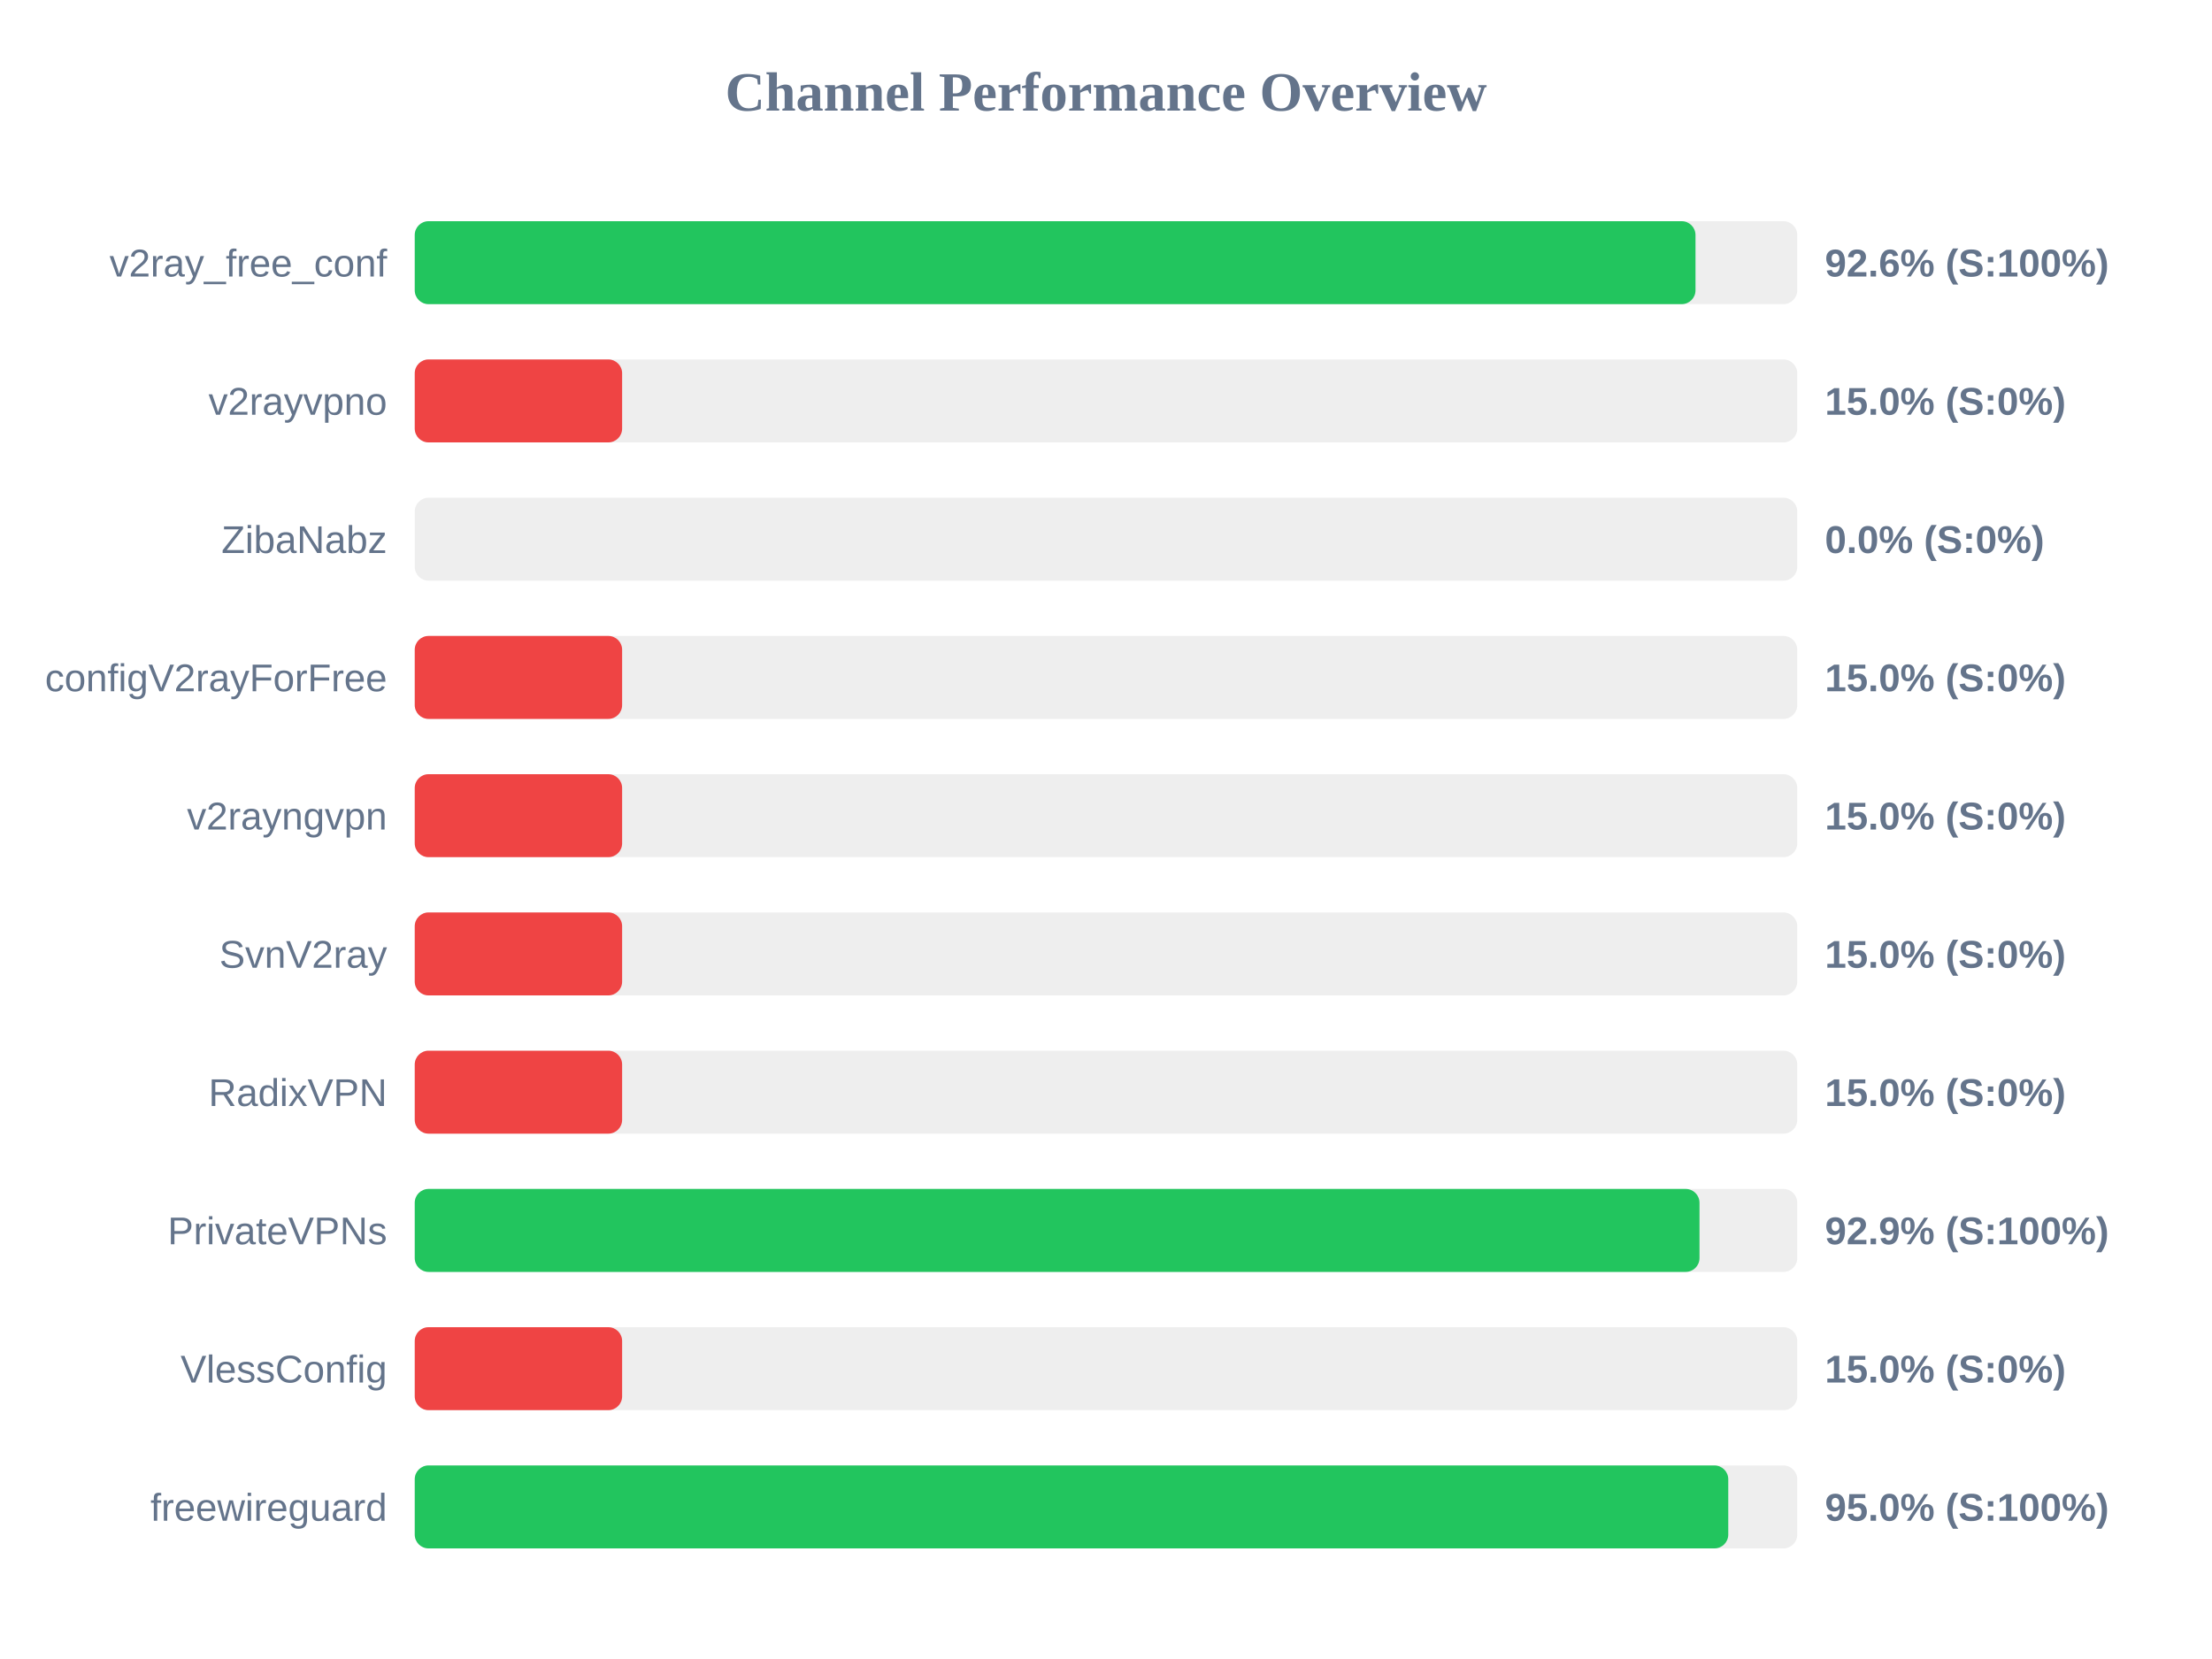
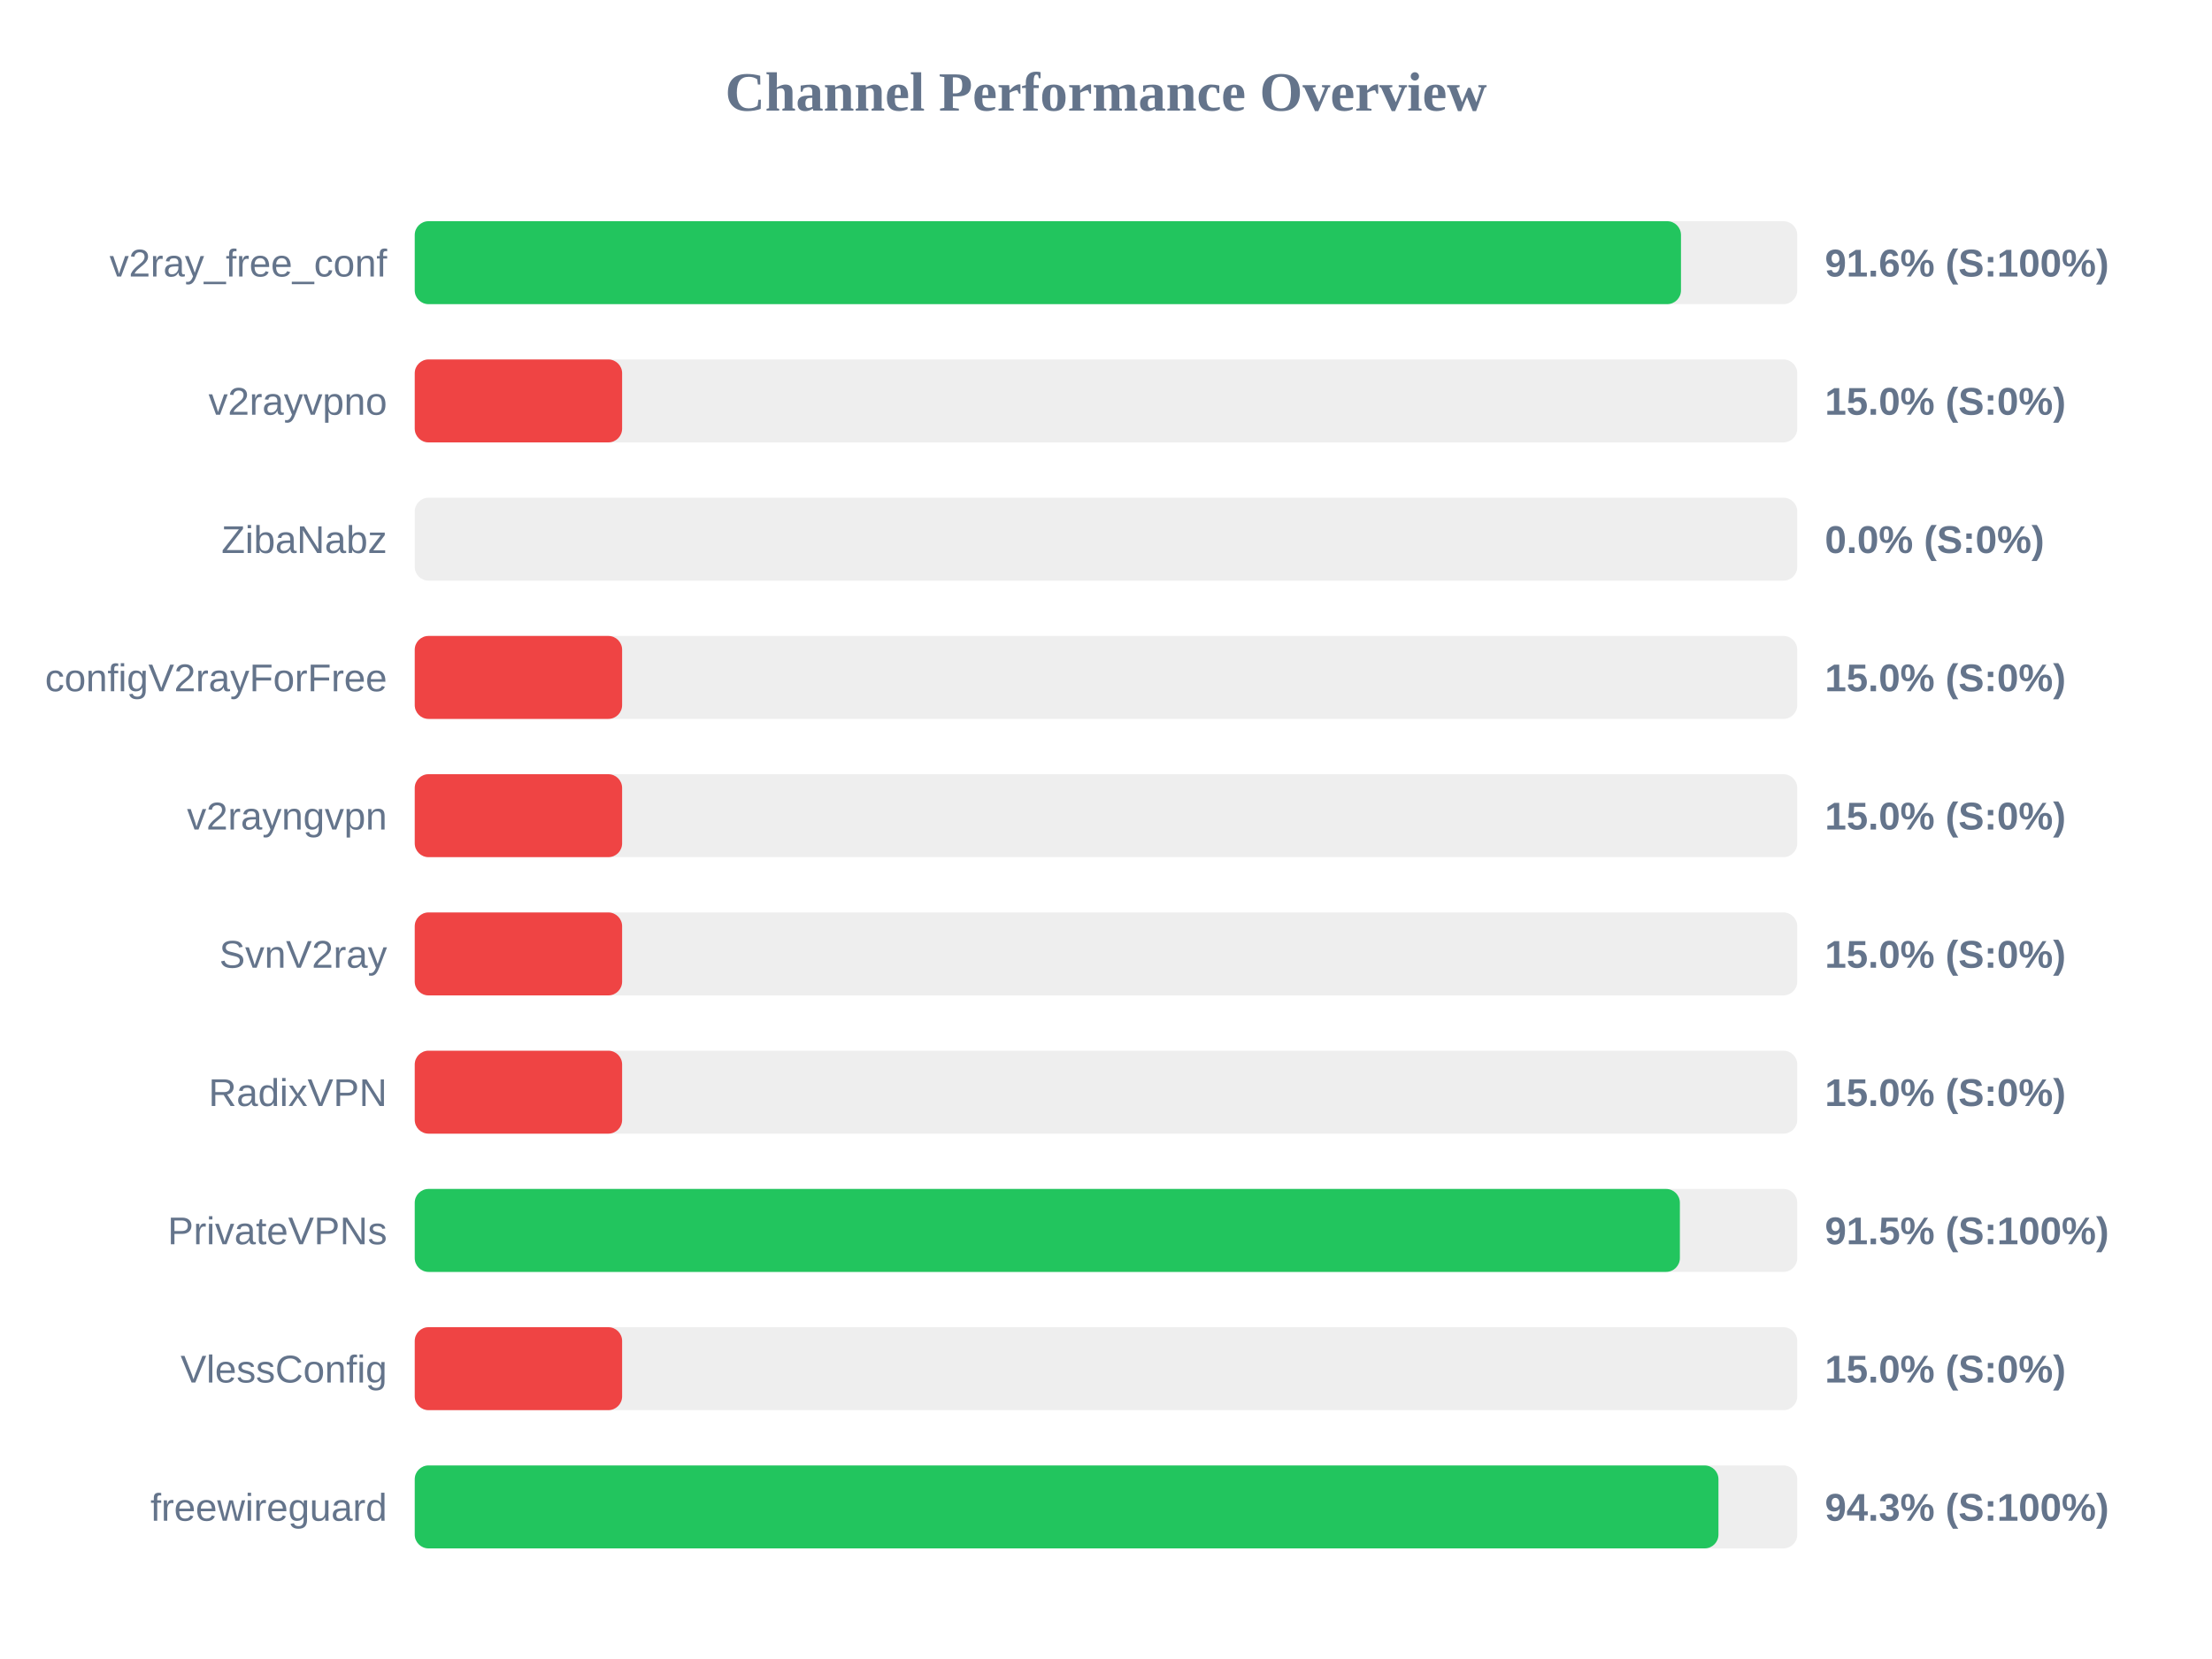
<svg xmlns="http://www.w3.org/2000/svg" width="800" height="600" version="1.1">
  <style>
        .row { font: 14px Arial; fill: #64748b; }
        .score { font: bold 14px Arial; fill: #64748b; }
    </style>
  <text x="400" y="40" text-anchor="middle" font-size="20px" font-weight="bold" fill="#64748b">Channel Performance Overview</text>
  <rect x="150" y="80" width="500" height="30" fill="#eee" rx="5" />
-   <rect x="150" y="80" width="463.2" height="30" fill="#22c55e" rx="5" />
+   <rect x="150" y="80" width="457.95" height="30" fill="#22c55e" rx="5" />
  <text x="140" y="100" text-anchor="end" class="row">v2ray_free_conf</text>
-   <text x="660" y="100" text-anchor="start" class="score">92.6% (S:100%)</text>
+   <text x="660" y="100" text-anchor="start" class="score">91.6% (S:100%)</text>
  <rect x="150" y="130" width="500" height="30" fill="#eee" rx="5" />
  <rect x="150" y="130" width="75.0" height="30" fill="#ef4444" rx="5" />
  <text x="140" y="150" text-anchor="end" class="row">v2rayvpno</text>
  <text x="660" y="150" text-anchor="start" class="score">15.0% (S:0%)</text>
  <rect x="150" y="180" width="500" height="30" fill="#eee" rx="5" />
  <rect x="150" y="180" width="0.0" height="30" fill="#ef4444" rx="5" />
  <text x="140" y="200" text-anchor="end" class="row">ZibaNabz</text>
  <text x="660" y="200" text-anchor="start" class="score">0.0% (S:0%)</text>
  <rect x="150" y="230" width="500" height="30" fill="#eee" rx="5" />
  <rect x="150" y="230" width="75.0" height="30" fill="#ef4444" rx="5" />
  <text x="140" y="250" text-anchor="end" class="row">configV2rayForFree</text>
  <text x="660" y="250" text-anchor="start" class="score">15.0% (S:0%)</text>
  <rect x="150" y="280" width="500" height="30" fill="#eee" rx="5" />
  <rect x="150" y="280" width="75.0" height="30" fill="#ef4444" rx="5" />
  <text x="140" y="300" text-anchor="end" class="row">v2rayngvpn</text>
  <text x="660" y="300" text-anchor="start" class="score">15.0% (S:0%)</text>
  <rect x="150" y="330" width="500" height="30" fill="#eee" rx="5" />
  <rect x="150" y="330" width="75.0" height="30" fill="#ef4444" rx="5" />
  <text x="140" y="350" text-anchor="end" class="row">SvnV2ray</text>
  <text x="660" y="350" text-anchor="start" class="score">15.0% (S:0%)</text>
  <rect x="150" y="380" width="500" height="30" fill="#eee" rx="5" />
  <rect x="150" y="380" width="75.0" height="30" fill="#ef4444" rx="5" />
  <text x="140" y="400" text-anchor="end" class="row">RadixVPN</text>
  <text x="660" y="400" text-anchor="start" class="score">15.0% (S:0%)</text>
  <rect x="150" y="430" width="500" height="30" fill="#eee" rx="5" />
-   <rect x="150" y="430" width="464.65" height="30" fill="#22c55e" rx="5" />
+   <rect x="150" y="430" width="457.55" height="30" fill="#22c55e" rx="5" />
  <text x="140" y="450" text-anchor="end" class="row">PrivateVPNs</text>
-   <text x="660" y="450" text-anchor="start" class="score">92.9% (S:100%)</text>
+   <text x="660" y="450" text-anchor="start" class="score">91.5% (S:100%)</text>
  <rect x="150" y="480" width="500" height="30" fill="#eee" rx="5" />
  <rect x="150" y="480" width="75.0" height="30" fill="#ef4444" rx="5" />
  <text x="140" y="500" text-anchor="end" class="row">VlessConfig</text>
  <text x="660" y="500" text-anchor="start" class="score">15.0% (S:0%)</text>
  <rect x="150" y="530" width="500" height="30" fill="#eee" rx="5" />
-   <rect x="150" y="530" width="475.05" height="30" fill="#22c55e" rx="5" />
+   <rect x="150" y="530" width="471.5" height="30" fill="#22c55e" rx="5" />
  <text x="140" y="550" text-anchor="end" class="row">freewireguard</text>
-   <text x="660" y="550" text-anchor="start" class="score">95.0% (S:100%)</text>
+   <text x="660" y="550" text-anchor="start" class="score">94.3% (S:100%)</text>
</svg>
